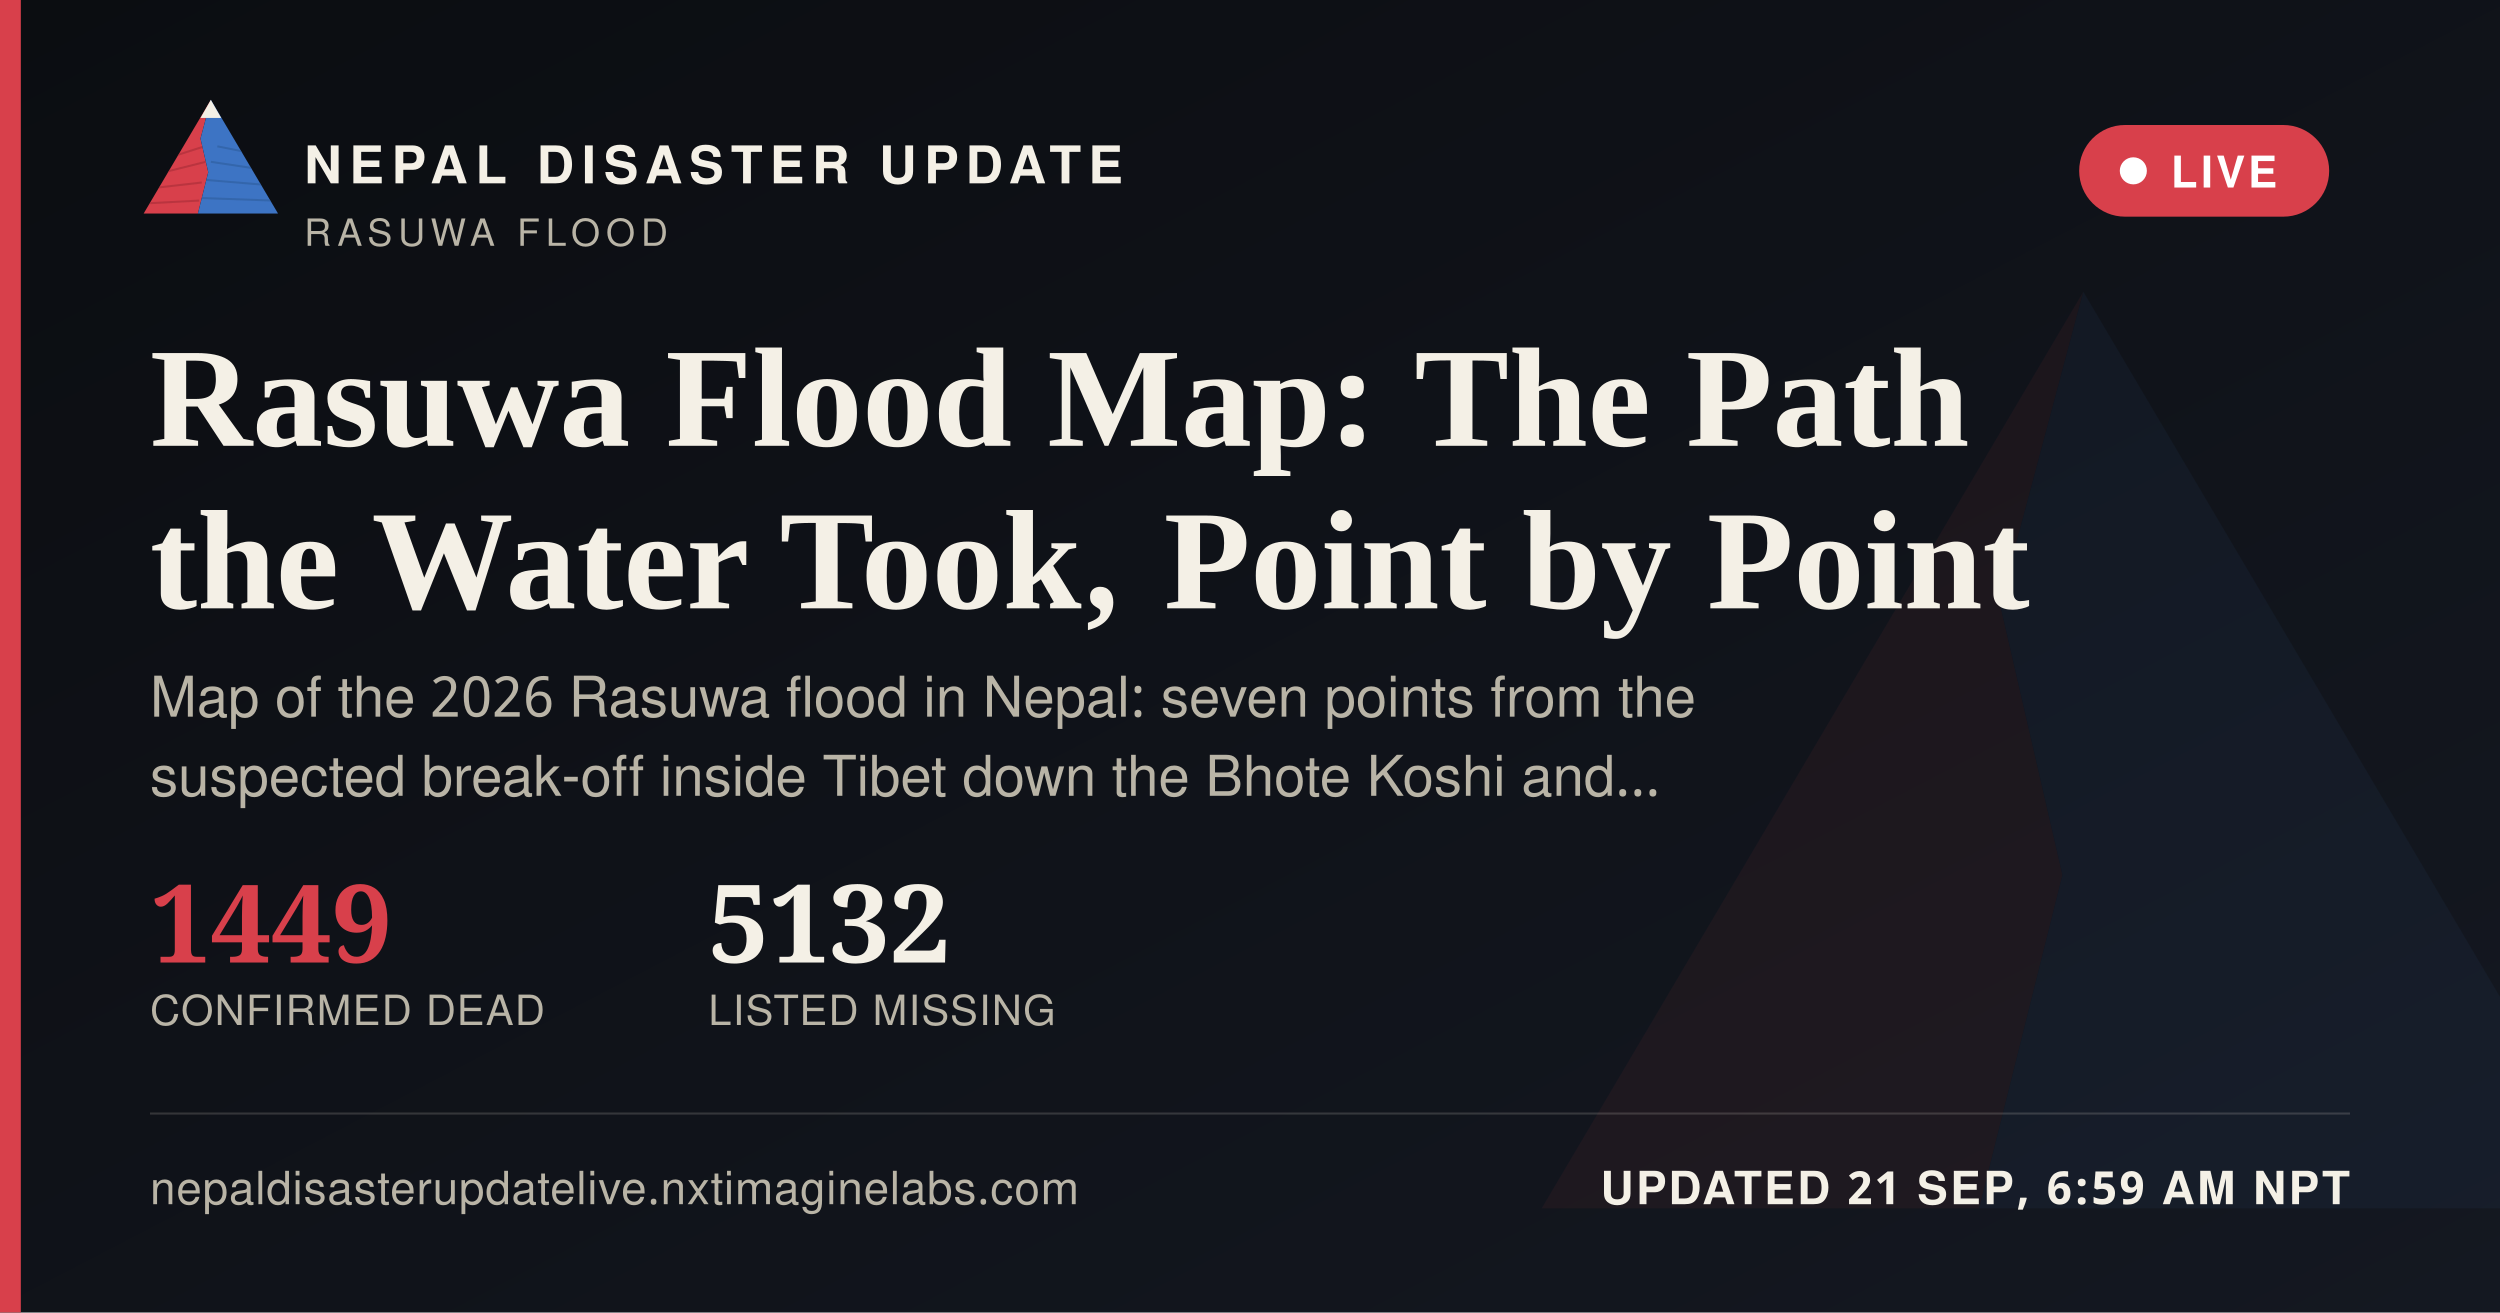
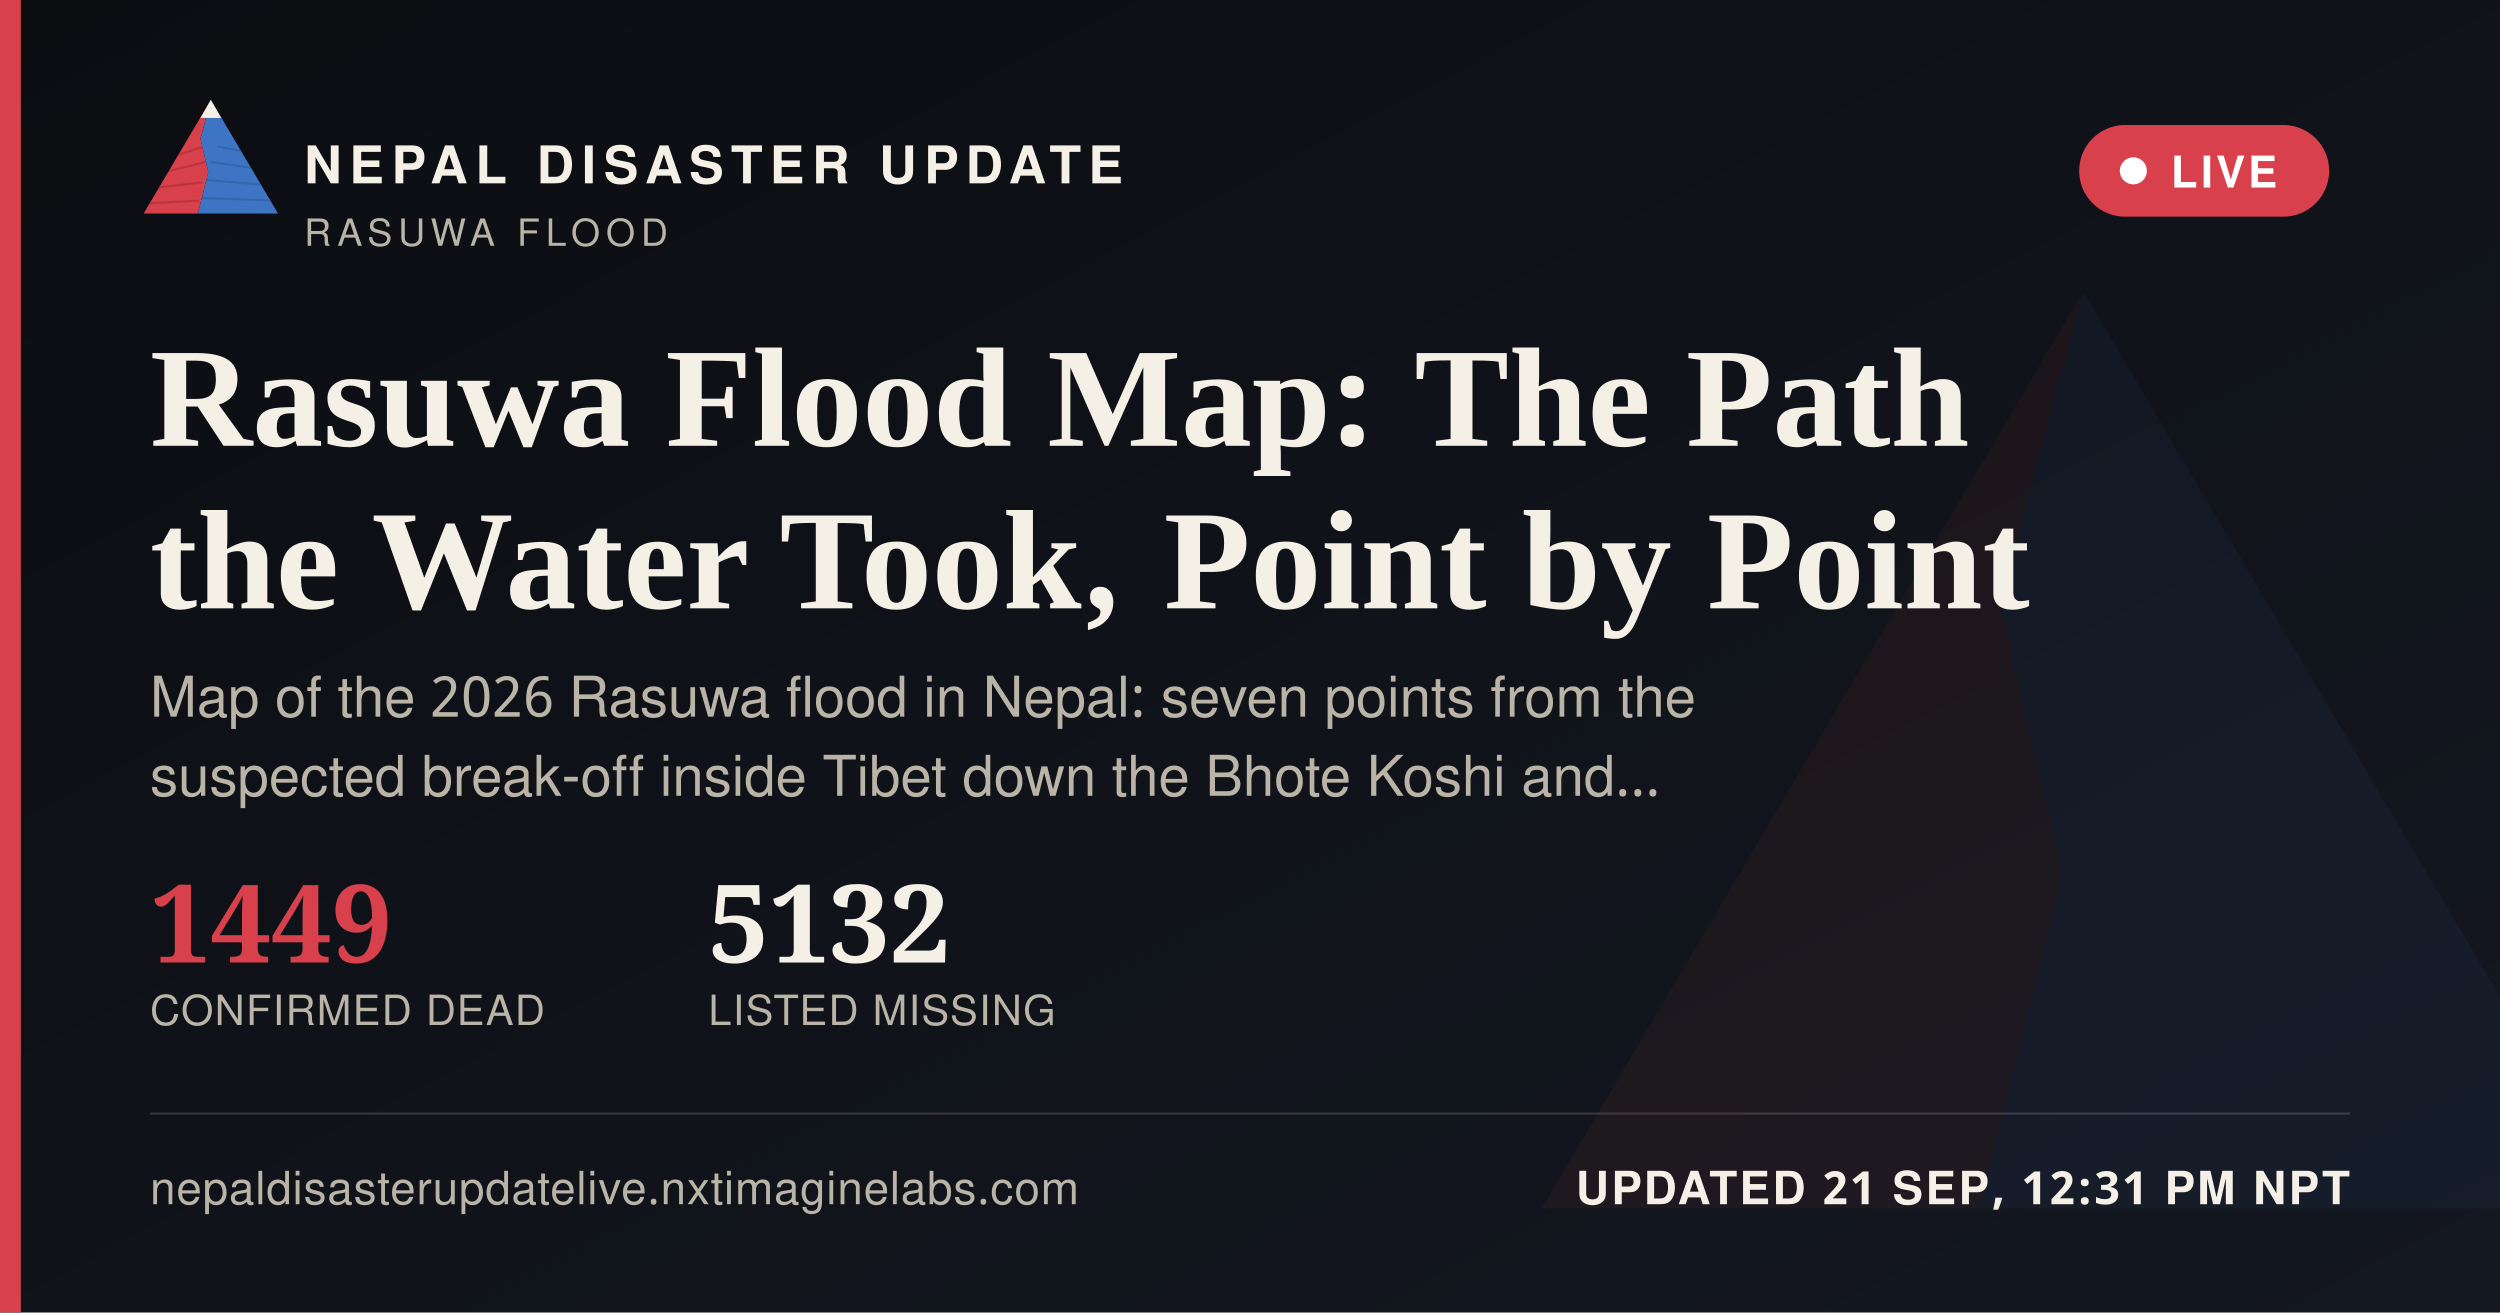
<svg xmlns="http://www.w3.org/2000/svg" width="1200" height="630" viewBox="0 0 1200 630">
  <defs>
    <linearGradient id="ogbg" x1="0" y1="0" x2="1" y2="1">
      <stop offset="0" stop-color="#0B0D11" />
      <stop offset="1" stop-color="#141821" />
    </linearGradient>
  </defs>
  <rect width="1200" height="630" fill="url(#ogbg)" />
  <g transform="translate(700,60) scale(5)" opacity="0.06">
    <polygon points="60,16 52,46 58,72 50,104 8,104" fill="#D8404B" />
    <polygon points="60,16 112,104 50,104 58,72 52,46" fill="#3D74C4" />
  </g>
  <rect x="0" y="0" width="10" height="630" fill="#D8404B" />
  <g transform="translate(64,38) scale(0.62)">
    <g>
      <defs>
        <clipPath id="ogLc">
          <polygon points="60,16 52,46 58,72 50,104 8,104" />
        </clipPath>
        <clipPath id="ogRc">
          <polygon points="60,16 112,104 50,104 58,72 52,46" />
        </clipPath>
      </defs>
      <polygon points="60,16 52,46 58,72 50,104 8,104" fill="#D8404B" />
      <g clip-path="url(#ogLc)" stroke="#A32A34" stroke-width="1.6" fill="none" opacity="0.55">
        <path d="M30,60 L55,52" />
        <path d="M24,72 L56,64" />
        <path d="M18,84 L53,80" />
        <path d="M13,96 L51,94" />
      </g>
      <polygon points="60,16 112,104 50,104 58,72 52,46" fill="#3D74C4" />
      <g clip-path="url(#ogRc)" stroke="#2A5793" stroke-width="1.6" fill="none" opacity="0.5">
        <path d="M65,52 L95,58" />
        <path d="M60,64 L100,70" />
        <path d="M56,78 L104,82" />
        <path d="M52,92 L108,94" />
      </g>
      <polygon points="60,16 52,30 68,30" fill="#F4F0E6" />
    </g>
  </g>
  <text x="146" y="88" font-family="'Public Sans', 'Noto Sans Devanagari', 'Helvetica Neue', Helvetica, Arial, sans-serif" font-size="25" font-weight="800" letter-spacing="3.6" fill="#F4F0E6">NEPAL DISASTER UPDATE</text>
  <text x="146" y="118" font-family="'Public Sans', 'Noto Sans Devanagari', 'Helvetica Neue', Helvetica, Arial, sans-serif" font-size="18" letter-spacing="2.8" fill="#B9B4A6">RASUWA FLOOD</text>
  <g>
    <rect x="998" y="60" width="120" height="44" rx="22" fill="#D8404B" stroke="none" />
    <circle cx="1024" cy="82" r="6.5" fill="#FFFFFF" />
    <text x="1042" y="90" font-family="'Public Sans', 'Noto Sans Devanagari', 'Helvetica Neue', Helvetica, Arial, sans-serif" font-size="21" font-weight="700" letter-spacing="1.6" fill="#FFFFFF">LIVE</text>
  </g>
  <text x="72" y="214" font-family="Newsreader, 'Noto Serif Devanagari', Georgia, 'Times New Roman', serif" font-size="68" font-weight="600" fill="#F4F0E6">Rasuwa Flood Map: The Path</text>
  <text x="72" y="292" font-family="Newsreader, 'Noto Serif Devanagari', Georgia, 'Times New Roman', serif" font-size="68" font-weight="600" fill="#F4F0E6">the Water Took, Point by Point</text>
  <text x="72" y="344" font-family="'Public Sans', 'Noto Sans Devanagari', 'Helvetica Neue', Helvetica, Arial, sans-serif" font-size="27" fill="#B9B4A6">Map of the 2026 Rasuwa flood in Nepal: seven points from the</text>
  <text x="72" y="382" font-family="'Public Sans', 'Noto Sans Devanagari', 'Helvetica Neue', Helvetica, Arial, sans-serif" font-size="27" fill="#B9B4A6">suspected break-off inside Tibet down the Bhote Koshi and…</text>
  <g transform="translate(72,462)">
    <text x="0" y="0" font-family="Newsreader, 'Noto Serif Devanagari', Georgia, 'Times New Roman', serif" font-size="52" font-weight="600" fill="#D8404B">1449</text>
    <text x="0" y="30" font-family="'Public Sans', 'Noto Sans Devanagari', 'Helvetica Neue', Helvetica, Arial, sans-serif" font-size="20" letter-spacing="0.6" fill="#B9B4A6">CONFIRMED DEAD</text>
    <text x="268" y="0" font-family="Newsreader, 'Noto Serif Devanagari', Georgia, 'Times New Roman', serif" font-size="52" font-weight="600" fill="#F4F0E6">5132</text>
    <text x="268" y="30" font-family="'Public Sans', 'Noto Sans Devanagari', 'Helvetica Neue', Helvetica, Arial, sans-serif" font-size="20" letter-spacing="0.6" fill="#B9B4A6">LISTED MISSING</text>
  </g>
  <rect x="72" y="534" width="1056" height="1" fill="rgba(244,240,230,0.16)" />
  <text x="72" y="578" font-family="'Public Sans', 'Noto Sans Devanagari', 'Helvetica Neue', Helvetica, Arial, sans-serif" font-size="22" fill="#B9B4A6" letter-spacing="0.4">nepaldisasterupdatelive.nxtimaginelabs.com</text>
-   <text x="1128" y="578" text-anchor="end" font-family="'Public Sans', 'Noto Sans Devanagari', 'Helvetica Neue', Helvetica, Arial, sans-serif" font-size="22" font-weight="700" letter-spacing="1.2" fill="#F4F0E6">UPDATED 21 SEP, 6:59 AM NPT</text>
+   <text x="1128" y="578" text-anchor="end" font-family="'Public Sans', 'Noto Sans Devanagari', 'Helvetica Neue', Helvetica, Arial, sans-serif" font-size="22" font-weight="700" letter-spacing="1.2" fill="#F4F0E6">UPDATED 21 SEP, 12:31 PM NPT</text>
</svg>
